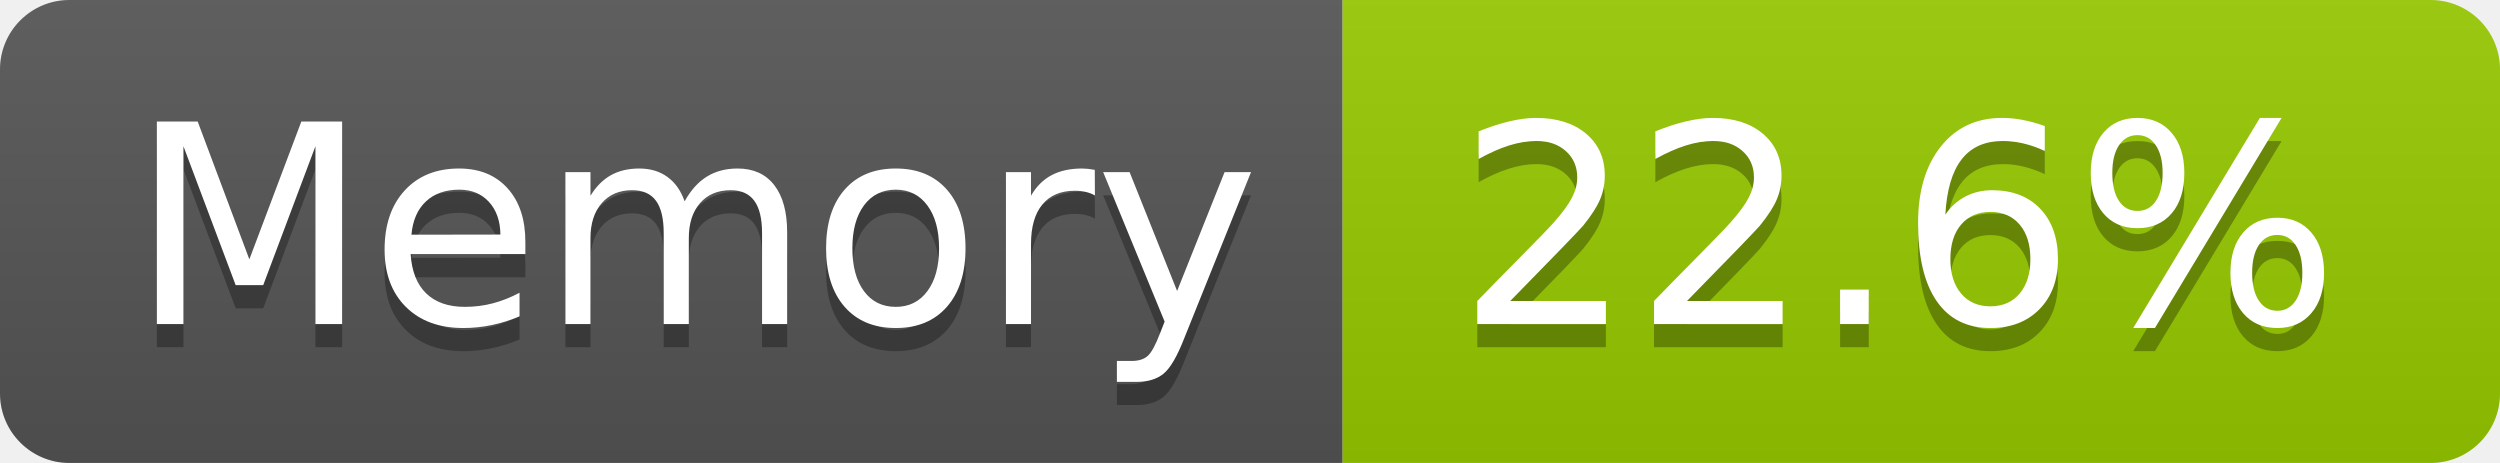
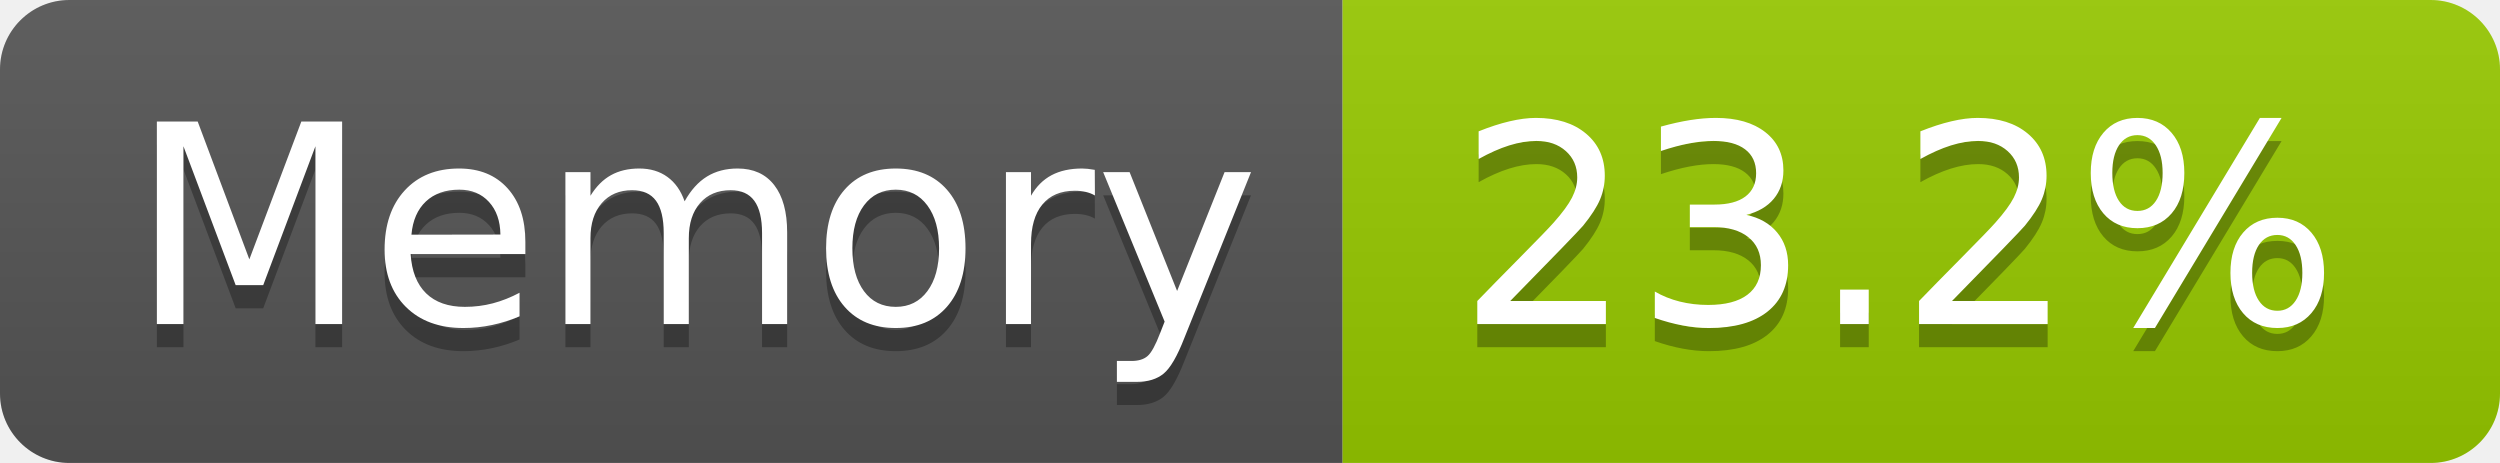
- <svg xmlns="http://www.w3.org/2000/svg" width="108" height="20" role="img" aria-label="Memory: 22.6%">
+ <svg xmlns="http://www.w3.org/2000/svg" width="108" height="20" role="img" aria-label="Memory: 23.2%">
  <linearGradient id="s" x2="0" y2="100%">
    <stop offset="0" stop-color="#bbb" stop-opacity=".1" />
    <stop offset="1" stop-opacity=".1" />
  </linearGradient>
  <clipPath id="r">
    <rect width="108" height="20" rx="3" fill="#fff" />
  </clipPath>
  <g clip-path="url(#r)">
    <rect width="58" height="20" fill="#555" />
    <rect x="58" width="50" height="20" fill="#97ca00" />
    <rect width="108" height="20" fill="url(#s)" />
  </g>
  <g fill="#fff" text-anchor="middle" font-family="Verdana,Geneva,DejaVu Sans,sans-serif" text-rendering="geometricPrecision" font-size="120">
    <text aria-hidden="true" x="300" y="150" fill="#010101" fill-opacity=".3" transform="scale(.1)" textLength="466">Memory</text>
    <text x="300" y="140" transform="scale(.1)" fill="#fff" textLength="466">Memory</text>
-     <text aria-hidden="true" x="820" y="150" fill="#010101" fill-opacity=".3" transform="scale(.1)" textLength="390">22.6%</text>
-     <text x="820" y="140" transform="scale(.1)" fill="#fff" textLength="390">22.6%</text>
+     <text aria-hidden="true" x="820" y="150" fill="#010101" fill-opacity=".3" transform="scale(.1)" textLength="390">23.2%</text>
+     <text x="820" y="140" transform="scale(.1)" fill="#fff" textLength="390">23.2%</text>
  </g>
</svg>
